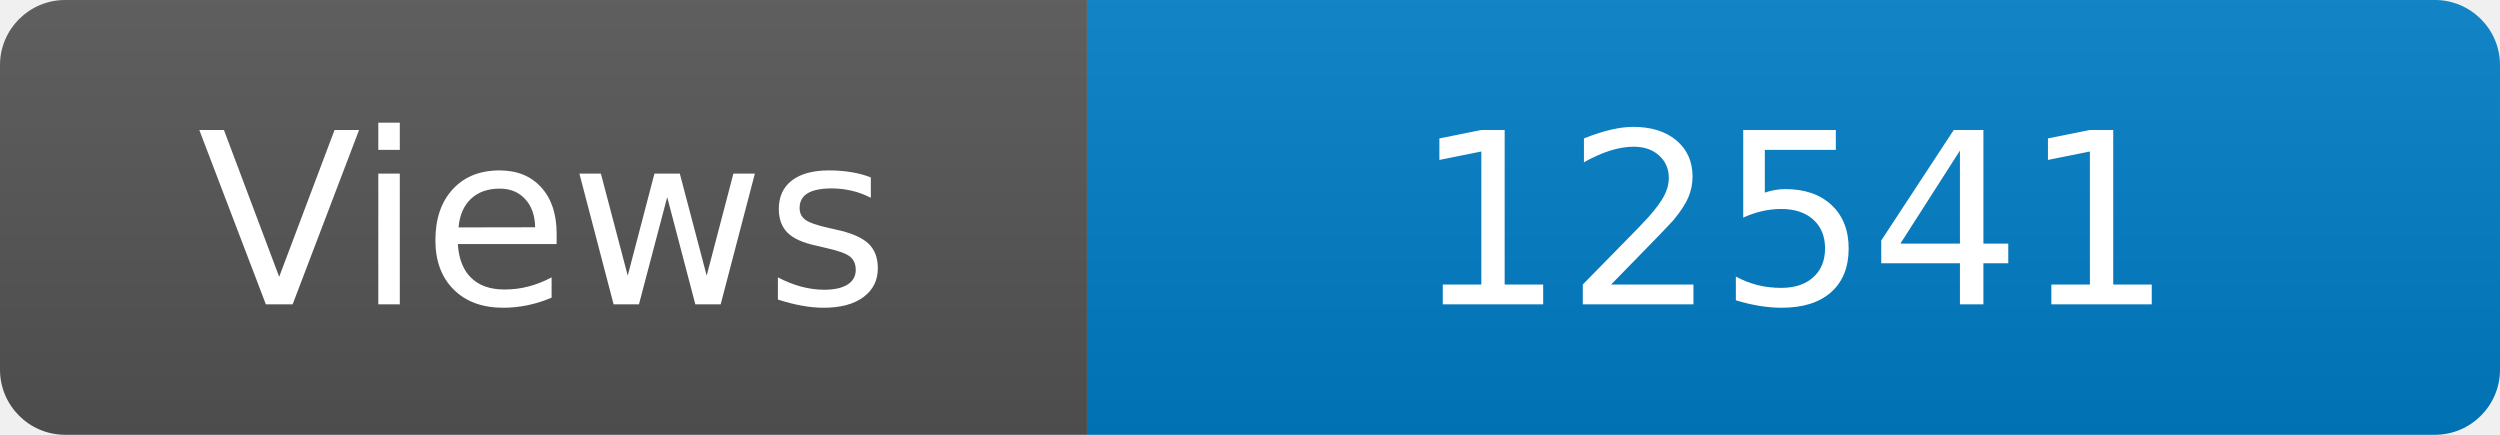
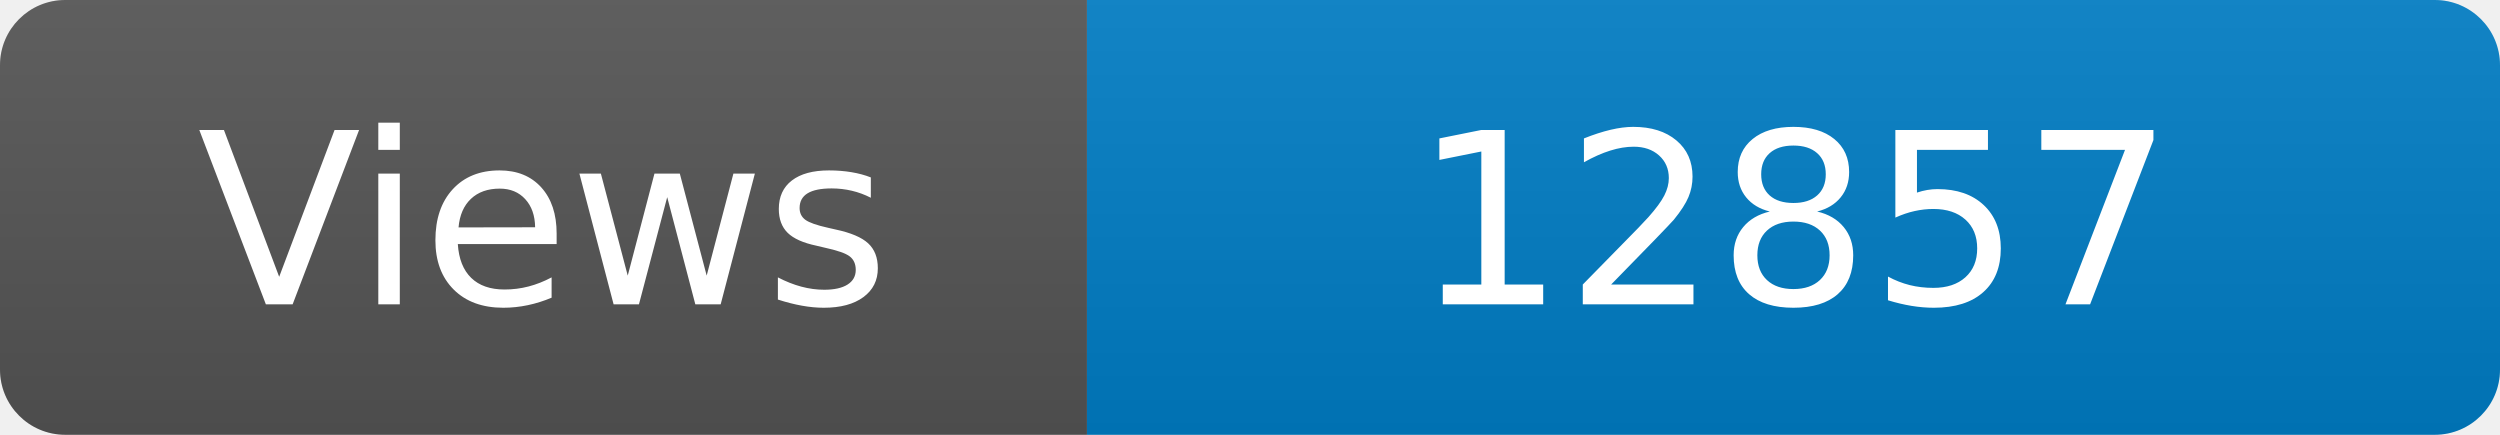
<svg xmlns="http://www.w3.org/2000/svg" width="115" height="20" role="img" aria-label="Maintained?: yes">
  <linearGradient id="s" x2="0" y2="100%">
    <stop offset="0" stop-color="#bbb" stop-opacity=".1" />
    <stop offset="1" stop-opacity=".1" />
  </linearGradient>
  <clipPath id="r">
    <rect width="115" height="20" rx="3" fill="#fff" />
  </clipPath>
  <g clip-path="url(#r)">
    <rect width="50" height="20" fill="#555" />
    <rect x="50" width="160" height="20" fill="#007ec6" />
    <rect width="115" height="20" fill="url(#s)" />
  </g>
  <g fill="#fff" text-anchor="middle" font-family="Verdana,Geneva,DejaVu Sans,sans-serif" font-size="110">
    <text x="250" y="140" transform="scale(.1)" fill="#fff">Views</text>
-     <text x="825" y="140" transform="scale(.1)" fill="#fff">12541</text>
+     <text x="825" y="140" transform="scale(.1)" fill="#fff">12857</text>
  </g>
</svg>
